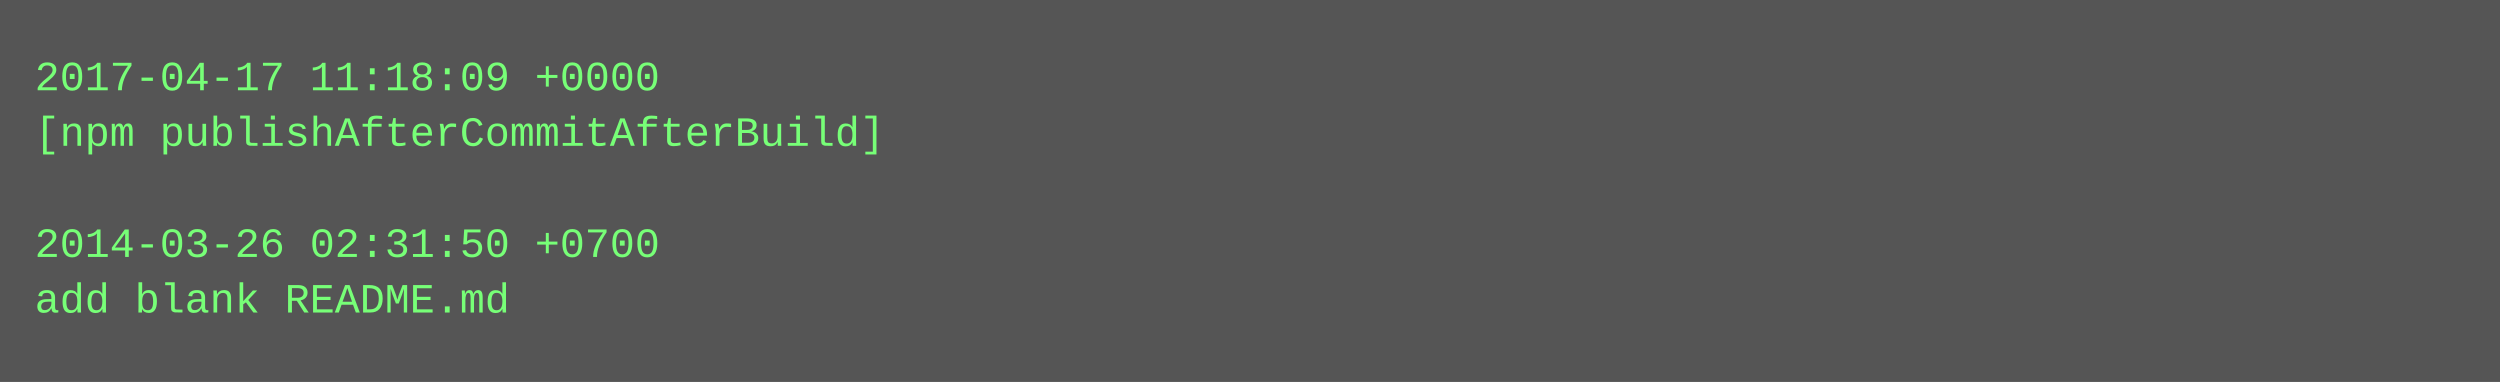
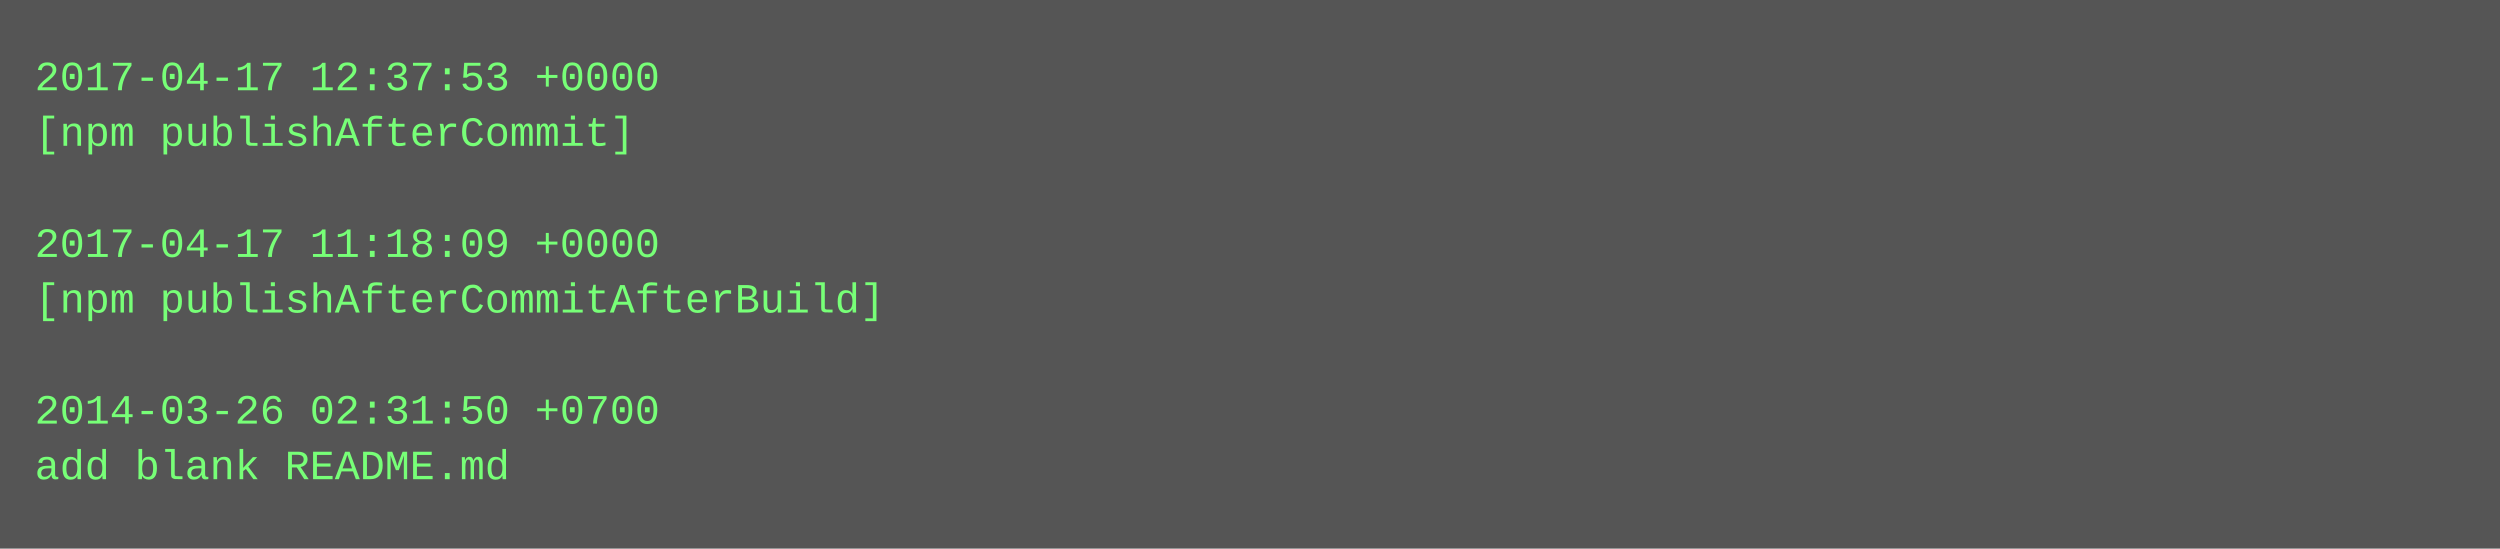
- <svg xmlns="http://www.w3.org/2000/svg" height="110" width="720">
-   <rect height="110" fill="#555" width="720" />
+ <svg xmlns="http://www.w3.org/2000/svg" height="158" width="720">
+   <rect height="158" fill="#555" width="720" />
  <text fill="#7f7" font-family="Courier New" font-size="12" xml:space="preserve">
-     <tspan x="10" y="26">2017-04-17 11:18:09 +0000</tspan>
-     <tspan x="10" y="42">[npm publishAfterCommitAfterBuild]</tspan>
+     <tspan x="10" y="26">2017-04-17 12:37:53 +0000</tspan>
+     <tspan x="10" y="42">[npm publishAfterCommit]</tspan>
    <tspan x="10" y="58" />
-     <tspan x="10" y="74">2014-03-26 02:31:50 +0700</tspan>
-     <tspan x="10" y="90">add blank README.md</tspan>
+     <tspan x="10" y="74">2017-04-17 11:18:09 +0000</tspan>
+     <tspan x="10" y="90">[npm publishAfterCommitAfterBuild]</tspan>
+     <tspan x="10" y="106" />
+     <tspan x="10" y="122">2014-03-26 02:31:50 +0700</tspan>
+     <tspan x="10" y="138">add blank README.md</tspan>
  </text>
</svg>
